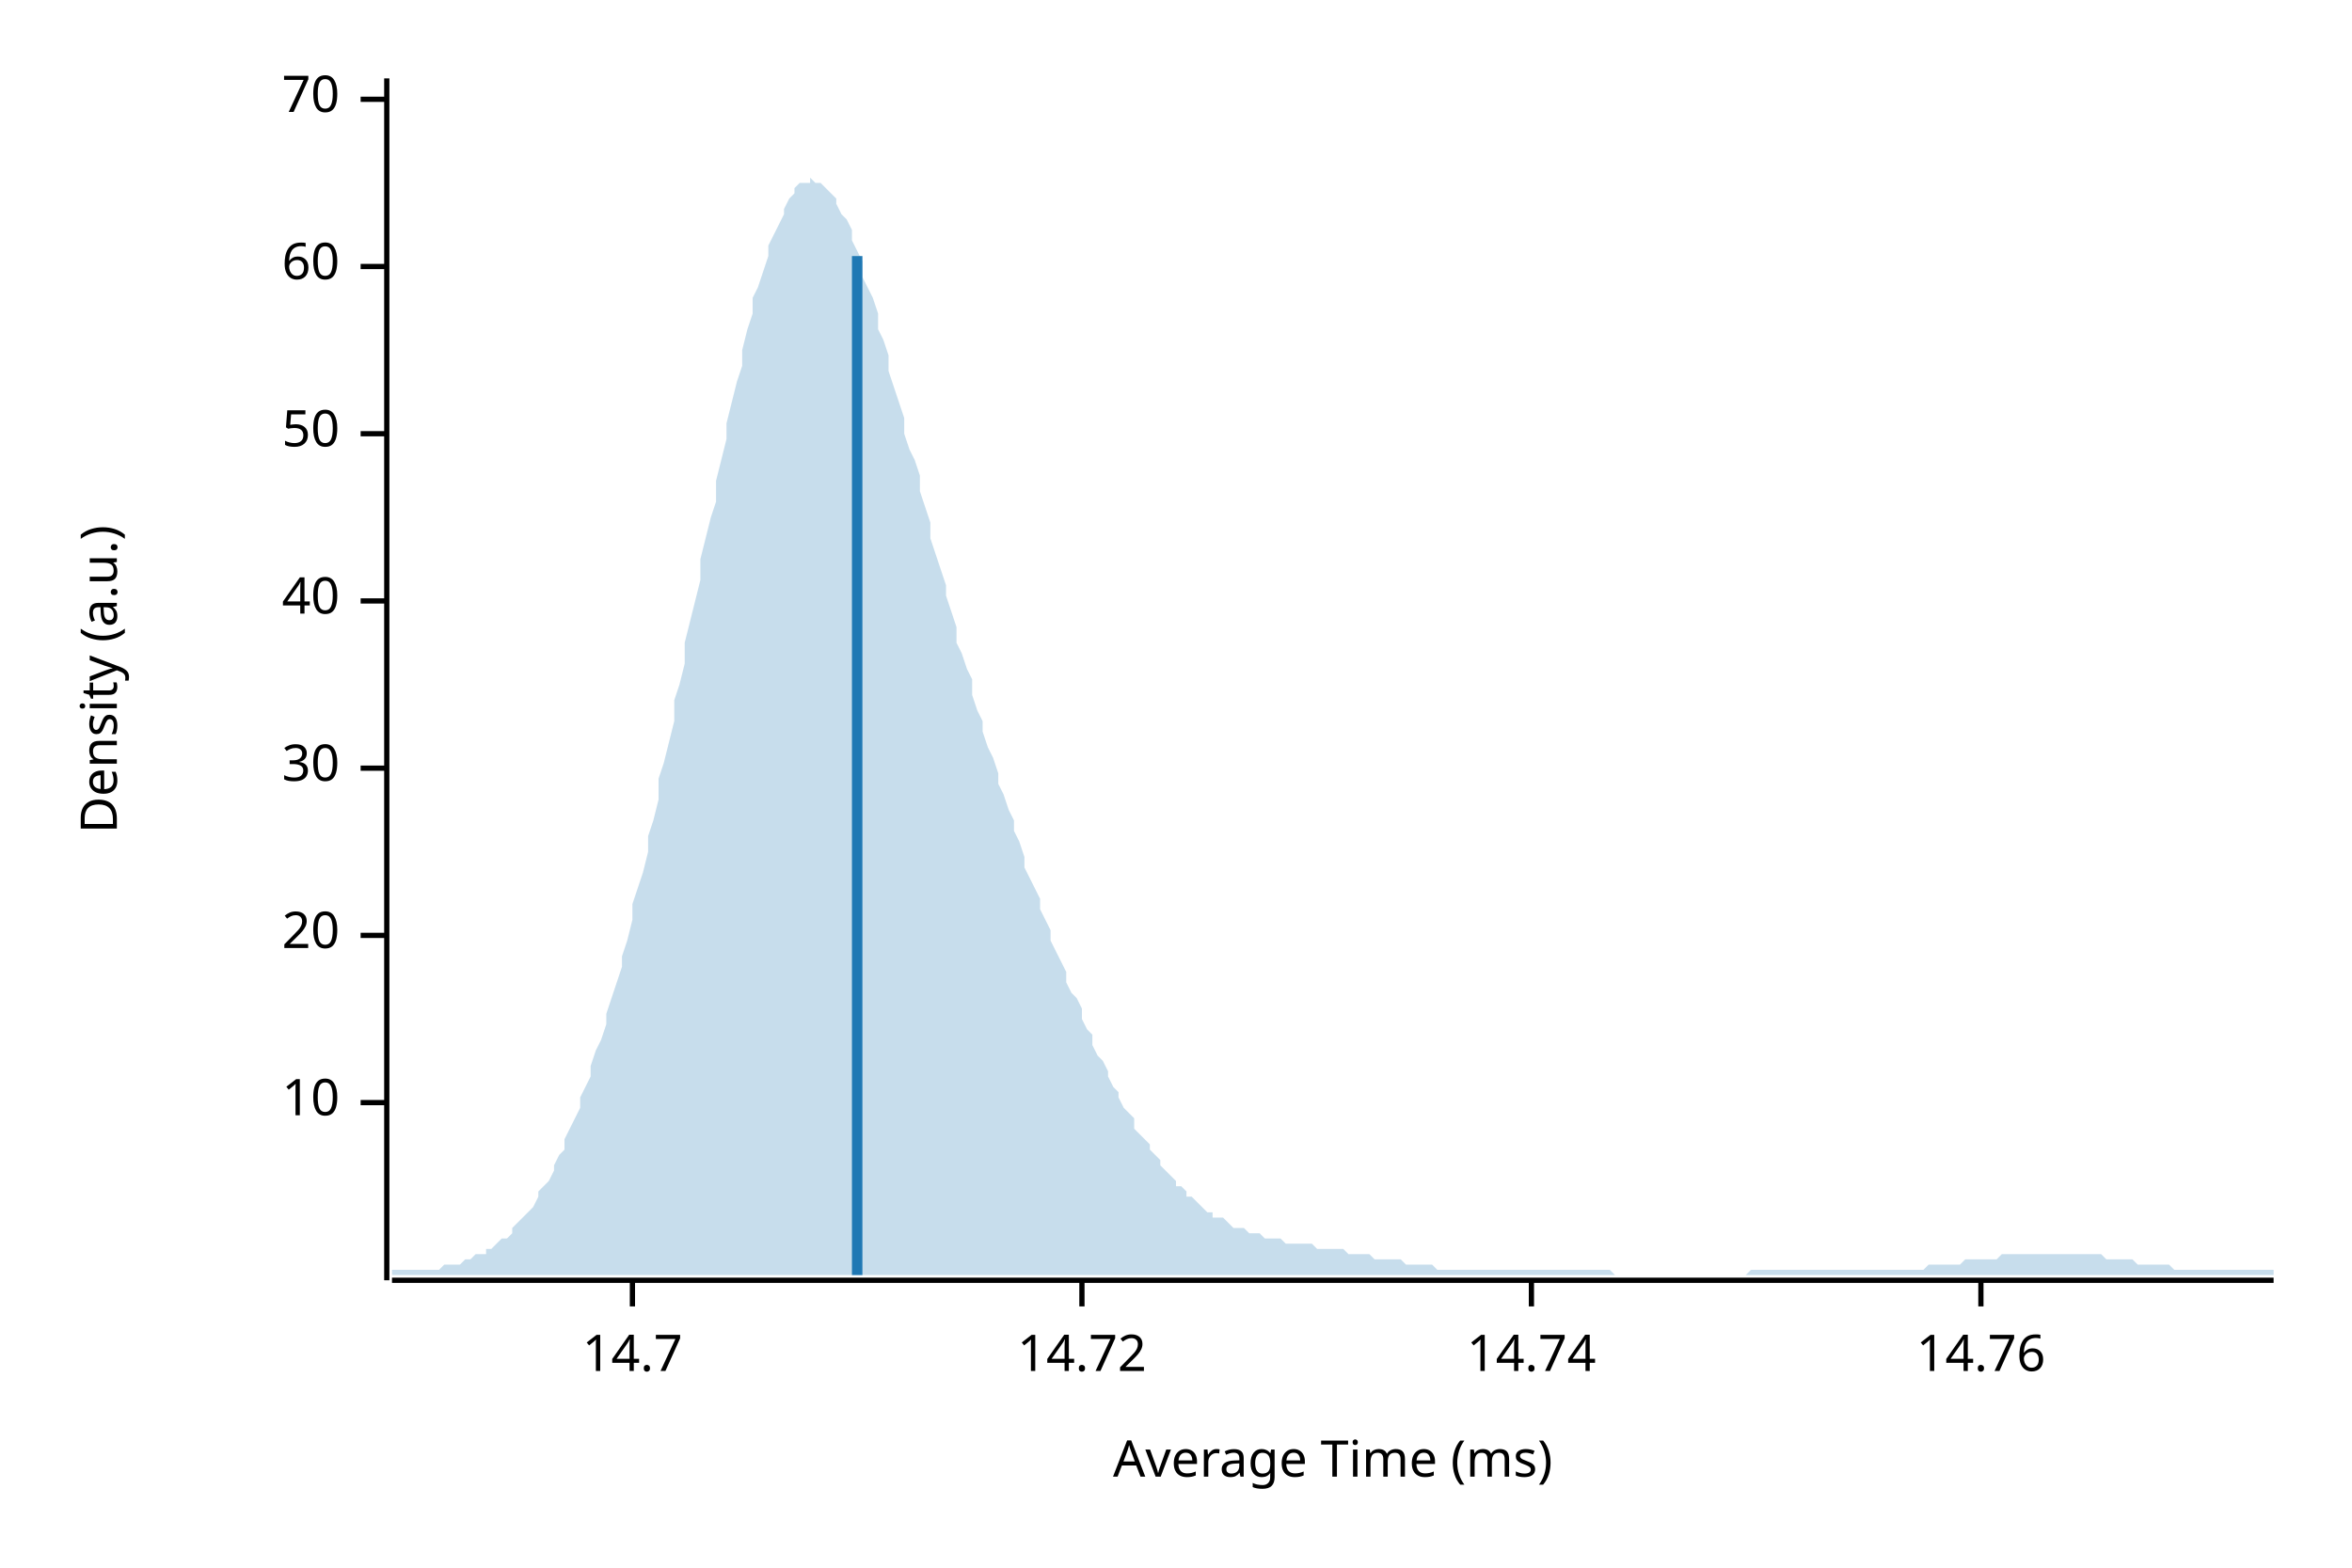
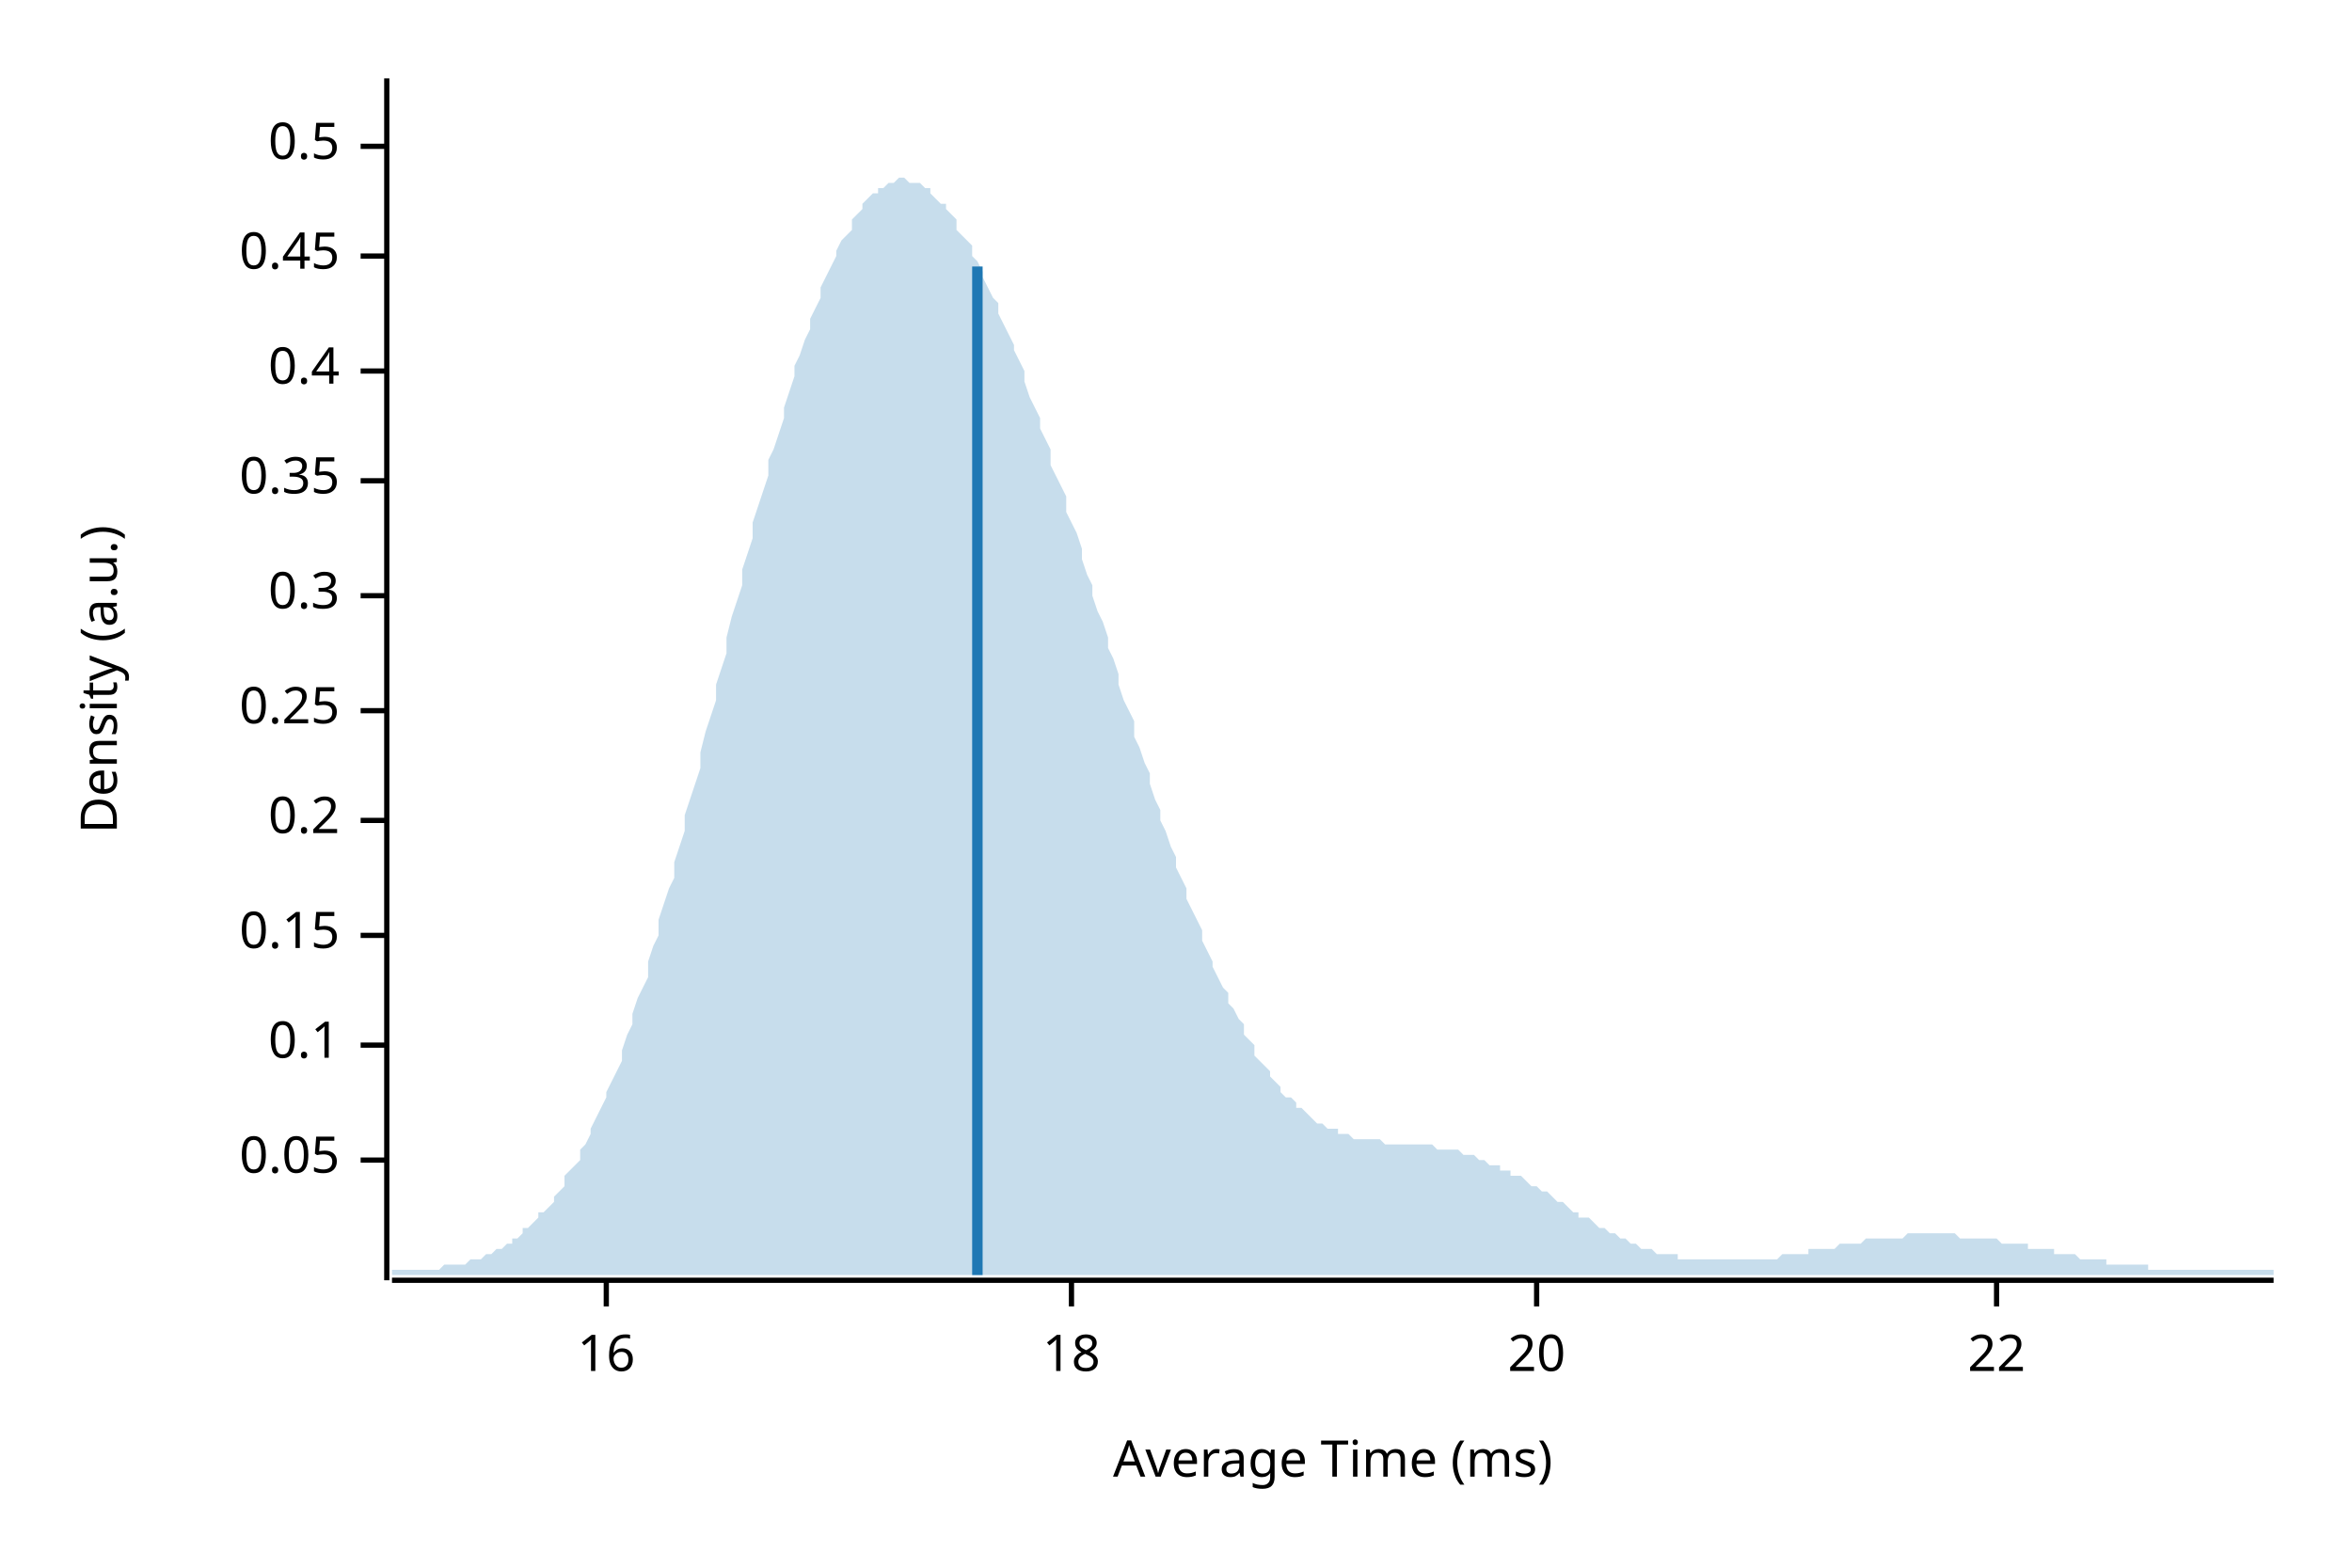
<svg xmlns="http://www.w3.org/2000/svg" width="450" height="300" viewBox="0 0 450 300">
  <text x="15" y="130" dy="0.76em" text-anchor="middle" font-family="sans-serif" font-size="9.677" opacity="1" fill="#000000" transform="rotate(270, 15, 130)">
Density (a.u.)
</text>
  <text x="255" y="285" dy="-0.5ex" text-anchor="middle" font-family="sans-serif" font-size="9.677" opacity="1" fill="#000000">
Average Time (ms)
</text>
  <polyline fill="none" opacity="1" stroke="#000000" stroke-width="1" points="74,15 74,245 " />
-   <text x="65" y="211" dy="0.5ex" text-anchor="end" font-family="sans-serif" font-size="9.677" opacity="1" fill="#000000">
- 10
+   <text x="65" y="222" dy="0.5ex" text-anchor="end" font-family="sans-serif" font-size="9.677" opacity="1" fill="#000000">
+ 0.05
</text>
-   <polyline fill="none" opacity="1" stroke="#000000" stroke-width="1" points="69,211 74,211 " />
+   <polyline fill="none" opacity="1" stroke="#000000" stroke-width="1" points="69,222 74,222 " />
+   <text x="65" y="200" dy="0.5ex" text-anchor="end" font-family="sans-serif" font-size="9.677" opacity="1" fill="#000000">
+ 0.1
+ </text>
+   <polyline fill="none" opacity="1" stroke="#000000" stroke-width="1" points="69,200 74,200 " />
  <text x="65" y="179" dy="0.5ex" text-anchor="end" font-family="sans-serif" font-size="9.677" opacity="1" fill="#000000">
+ 0.15
+ </text>
+   <polyline fill="none" opacity="1" stroke="#000000" stroke-width="1" points="69,179 74,179 " />
+   <text x="65" y="157" dy="0.5ex" text-anchor="end" font-family="sans-serif" font-size="9.677" opacity="1" fill="#000000">
+ 0.2
+ </text>
+   <polyline fill="none" opacity="1" stroke="#000000" stroke-width="1" points="69,157 74,157 " />
+   <text x="65" y="136" dy="0.5ex" text-anchor="end" font-family="sans-serif" font-size="9.677" opacity="1" fill="#000000">
+ 0.25
+ </text>
+   <polyline fill="none" opacity="1" stroke="#000000" stroke-width="1" points="69,136 74,136 " />
+   <text x="65" y="114" dy="0.5ex" text-anchor="end" font-family="sans-serif" font-size="9.677" opacity="1" fill="#000000">
+ 0.3
+ </text>
+   <polyline fill="none" opacity="1" stroke="#000000" stroke-width="1" points="69,114 74,114 " />
+   <text x="65" y="92" dy="0.5ex" text-anchor="end" font-family="sans-serif" font-size="9.677" opacity="1" fill="#000000">
+ 0.35
+ </text>
+   <polyline fill="none" opacity="1" stroke="#000000" stroke-width="1" points="69,92 74,92 " />
+   <text x="65" y="71" dy="0.5ex" text-anchor="end" font-family="sans-serif" font-size="9.677" opacity="1" fill="#000000">
+ 0.4
+ </text>
+   <polyline fill="none" opacity="1" stroke="#000000" stroke-width="1" points="69,71 74,71 " />
+   <text x="65" y="49" dy="0.5ex" text-anchor="end" font-family="sans-serif" font-size="9.677" opacity="1" fill="#000000">
+ 0.45
+ </text>
+   <polyline fill="none" opacity="1" stroke="#000000" stroke-width="1" points="69,49 74,49 " />
+   <text x="65" y="28" dy="0.5ex" text-anchor="end" font-family="sans-serif" font-size="9.677" opacity="1" fill="#000000">
+ 0.5
+ </text>
+   <polyline fill="none" opacity="1" stroke="#000000" stroke-width="1" points="69,28 74,28 " />
+   <polyline fill="none" opacity="1" stroke="#000000" stroke-width="1" points="75,245 435,245 " />
+   <text x="116" y="255" dy="0.76em" text-anchor="middle" font-family="sans-serif" font-size="9.677" opacity="1" fill="#000000">
+ 16
+ </text>
+   <polyline fill="none" opacity="1" stroke="#000000" stroke-width="1" points="116,245 116,250 " />
+   <text x="205" y="255" dy="0.76em" text-anchor="middle" font-family="sans-serif" font-size="9.677" opacity="1" fill="#000000">
+ 18
+ </text>
+   <polyline fill="none" opacity="1" stroke="#000000" stroke-width="1" points="205,245 205,250 " />
+   <text x="294" y="255" dy="0.76em" text-anchor="middle" font-family="sans-serif" font-size="9.677" opacity="1" fill="#000000">
20
</text>
-   <polyline fill="none" opacity="1" stroke="#000000" stroke-width="1" points="69,179 74,179 " />
-   <text x="65" y="147" dy="0.5ex" text-anchor="end" font-family="sans-serif" font-size="9.677" opacity="1" fill="#000000">
- 30
+   <polyline fill="none" opacity="1" stroke="#000000" stroke-width="1" points="294,245 294,250 " />
+   <text x="382" y="255" dy="0.76em" text-anchor="middle" font-family="sans-serif" font-size="9.677" opacity="1" fill="#000000">
+ 22
</text>
-   <polyline fill="none" opacity="1" stroke="#000000" stroke-width="1" points="69,147 74,147 " />
-   <text x="65" y="115" dy="0.5ex" text-anchor="end" font-family="sans-serif" font-size="9.677" opacity="1" fill="#000000">
- 40
- </text>
-   <polyline fill="none" opacity="1" stroke="#000000" stroke-width="1" points="69,115 74,115 " />
-   <text x="65" y="83" dy="0.5ex" text-anchor="end" font-family="sans-serif" font-size="9.677" opacity="1" fill="#000000">
- 50
- </text>
-   <polyline fill="none" opacity="1" stroke="#000000" stroke-width="1" points="69,83 74,83 " />
-   <text x="65" y="51" dy="0.5ex" text-anchor="end" font-family="sans-serif" font-size="9.677" opacity="1" fill="#000000">
- 60
- </text>
-   <polyline fill="none" opacity="1" stroke="#000000" stroke-width="1" points="69,51 74,51 " />
-   <text x="65" y="19" dy="0.5ex" text-anchor="end" font-family="sans-serif" font-size="9.677" opacity="1" fill="#000000">
- 70
- </text>
-   <polyline fill="none" opacity="1" stroke="#000000" stroke-width="1" points="69,19 74,19 " />
-   <polyline fill="none" opacity="1" stroke="#000000" stroke-width="1" points="75,245 435,245 " />
-   <text x="121" y="255" dy="0.76em" text-anchor="middle" font-family="sans-serif" font-size="9.677" opacity="1" fill="#000000">
- 14.7
- </text>
-   <polyline fill="none" opacity="1" stroke="#000000" stroke-width="1" points="121,245 121,250 " />
-   <text x="207" y="255" dy="0.76em" text-anchor="middle" font-family="sans-serif" font-size="9.677" opacity="1" fill="#000000">
- 14.72
- </text>
-   <polyline fill="none" opacity="1" stroke="#000000" stroke-width="1" points="207,245 207,250 " />
-   <text x="293" y="255" dy="0.76em" text-anchor="middle" font-family="sans-serif" font-size="9.677" opacity="1" fill="#000000">
- 14.74
- </text>
-   <polyline fill="none" opacity="1" stroke="#000000" stroke-width="1" points="293,245 293,250 " />
-   <text x="379" y="255" dy="0.76em" text-anchor="middle" font-family="sans-serif" font-size="9.677" opacity="1" fill="#000000">
- 14.76
- </text>
-   <polyline fill="none" opacity="1" stroke="#000000" stroke-width="1" points="379,245 379,250 " />
-   <polygon opacity="0.25" fill="#1F78B4" points="75,243 75,243 76,243 77,243 77,243 78,243 79,243 80,243 80,243 81,243 82,243 82,243 83,243 84,243 85,242 85,242 86,242 87,242 87,242 88,242 89,241 90,241 90,241 91,240 92,240 93,240 93,239 94,239 95,238 95,238 96,237 97,237 98,236 98,235 99,234 100,233 100,233 101,232 102,231 103,229 103,228 104,227 105,226 106,224 106,223 107,221 108,220 108,218 109,216 110,214 111,212 111,210 112,208 113,206 113,204 114,201 115,199 116,196 116,194 117,191 118,188 119,185 119,183 120,180 121,176 121,173 122,170 123,167 124,163 124,160 125,157 126,153 126,149 127,146 128,142 129,138 129,134 130,131 131,127 131,123 132,119 133,115 134,111 134,107 135,103 136,99 137,96 137,92 138,88 139,84 139,81 140,77 141,73 142,70 142,67 143,63 144,60 144,57 145,55 146,52 147,49 147,47 148,45 149,43 150,41 150,40 151,38 152,37 152,36 153,35 154,35 155,35 155,34 156,35 157,35 157,35 158,36 159,37 160,38 160,39 161,41 162,42 163,44 163,46 164,48 165,50 165,53 166,55 167,57 168,60 168,63 169,65 170,68 170,71 171,74 172,77 173,80 173,83 174,86 175,88 176,91 176,94 177,97 178,100 178,103 179,106 180,109 181,112 181,114 182,117 183,120 183,123 184,125 185,128 186,130 186,133 187,136 188,138 188,140 189,143 190,145 191,148 191,150 192,152 193,155 194,157 194,159 195,161 196,164 196,166 197,168 198,170 199,172 199,174 200,176 201,178 201,180 202,182 203,184 204,186 204,188 205,190 206,191 207,193 207,195 208,197 209,198 209,200 210,202 211,203 212,205 212,206 213,208 214,209 214,210 215,212 216,213 217,214 217,216 218,217 219,218 220,219 220,220 221,221 222,222 222,223 223,224 224,225 225,226 225,227 226,227 227,228 227,229 228,229 229,230 230,231 230,231 231,232 232,232 232,233 233,233 234,233 235,234 235,234 236,235 237,235 238,235 238,235 239,236 240,236 240,236 241,236 242,237 243,237 243,237 244,237 245,237 245,237 246,238 247,238 248,238 248,238 249,238 250,238 251,238 251,238 252,239 253,239 253,239 254,239 255,239 256,239 256,239 257,239 258,240 258,240 259,240 260,240 261,240 261,240 262,240 263,241 264,241 264,241 265,241 266,241 266,241 267,241 268,241 269,242 269,242 270,242 271,242 271,242 272,242 273,242 274,242 274,242 275,243 276,243 277,243 277,243 278,243 279,243 279,243 280,243 281,243 282,243 282,243 283,243 284,243 284,243 285,243 286,243 287,243 287,243 288,243 289,243 289,243 290,243 291,243 292,243 292,243 293,243 294,243 295,243 295,243 296,243 297,243 297,243 298,243 299,243 300,243 300,243 301,243 302,243 302,243 303,243 304,243 305,243 305,243 306,243 307,243 308,243 308,243 309,244 310,244 310,244 311,244 312,244 313,244 313,244 314,244 315,244 315,244 316,244 317,244 318,244 318,244 319,244 320,244 321,244 321,244 322,244 323,244 323,244 324,244 325,244 326,244 326,244 327,244 328,244 328,244 329,244 330,244 331,244 331,244 332,244 333,244 333,244 334,244 335,243 336,243 336,243 337,243 338,243 339,243 339,243 340,243 341,243 341,243 342,243 343,243 344,243 344,243 345,243 346,243 346,243 347,243 348,243 349,243 349,243 350,243 351,243 352,243 352,243 353,243 354,243 354,243 355,243 356,243 357,243 357,243 358,243 359,243 359,243 360,243 361,243 362,243 362,243 363,243 364,243 365,243 365,243 366,243 367,243 367,243 368,243 369,242 370,242 370,242 371,242 372,242 372,242 373,242 374,242 375,242 375,242 376,241 377,241 378,241 378,241 379,241 380,241 380,241 381,241 382,241 383,240 383,240 384,240 385,240 385,240 386,240 387,240 388,240 388,240 389,240 390,240 390,240 391,240 392,240 393,240 393,240 394,240 395,240 396,240 396,240 397,240 398,240 398,240 399,240 400,240 401,240 401,240 402,240 403,241 403,241 404,241 405,241 406,241 406,241 407,241 408,241 409,242 409,242 410,242 411,242 411,242 412,242 413,242 414,242 414,242 415,242 416,243 416,243 417,243 418,243 419,243 419,243 420,243 421,243 422,243 422,243 423,243 424,243 424,243 425,243 426,243 427,243 427,243 428,243 429,243 429,243 430,243 431,243 432,243 432,243 433,243 434,243 435,243 435,244 75,244 " />
-   <polyline fill="none" opacity="1" stroke="#1F78B4" stroke-width="2" points="164,244 164,49 " />
+   <polyline fill="none" opacity="1" stroke="#000000" stroke-width="1" points="382,245 382,250 " />
+   <polygon opacity="0.25" fill="#1F78B4" points="75,243 75,243 76,243 77,243 77,243 78,243 79,243 80,243 80,243 81,243 82,243 82,243 83,243 84,243 85,242 85,242 86,242 87,242 87,242 88,242 89,242 90,241 90,241 91,241 92,241 93,240 93,240 94,240 95,239 95,239 96,239 97,238 98,238 98,237 99,237 100,236 100,235 101,235 102,234 103,233 103,232 104,232 105,231 106,230 106,229 107,228 108,227 108,225 109,224 110,223 111,222 111,220 112,219 113,217 113,216 114,214 115,212 116,210 116,209 117,207 118,205 119,203 119,201 120,198 121,196 121,194 122,191 123,189 124,187 124,184 125,181 126,179 126,176 127,173 128,170 129,168 129,165 130,162 131,159 131,156 132,153 133,150 134,147 134,144 135,140 136,137 137,134 137,131 138,128 139,125 139,122 140,118 141,115 142,112 142,109 143,106 144,103 144,100 145,97 146,94 147,91 147,88 148,86 149,83 150,80 150,78 151,75 152,72 152,70 153,68 154,65 155,63 155,61 156,59 157,57 157,55 158,53 159,51 160,49 160,48 161,46 162,45 163,44 163,42 164,41 165,40 165,39 166,38 167,37 168,37 168,36 169,36 170,35 170,35 171,35 172,34 173,34 173,34 174,35 175,35 176,35 176,35 177,36 178,36 178,37 179,38 180,39 181,39 181,40 182,41 183,42 183,44 184,45 185,46 186,47 186,49 187,50 188,52 188,53 189,55 190,57 191,58 191,60 192,62 193,64 194,66 194,67 195,69 196,71 196,73 197,76 198,78 199,80 199,82 200,84 201,86 201,89 202,91 203,93 204,95 204,98 205,100 206,102 207,105 207,107 208,110 209,112 209,114 210,117 211,119 212,122 212,124 213,126 214,129 214,131 215,134 216,136 217,138 217,141 218,143 219,146 220,148 220,150 221,153 222,155 222,157 223,159 224,162 225,164 225,166 226,168 227,170 227,172 228,174 229,176 230,178 230,180 231,182 232,184 232,185 233,187 234,189 235,190 235,192 236,193 237,195 238,196 238,198 239,199 240,200 240,202 241,203 242,204 243,205 243,206 244,207 245,208 245,209 246,210 247,210 248,211 248,212 249,212 250,213 251,214 251,214 252,215 253,215 253,215 254,216 255,216 256,216 256,217 257,217 258,217 258,217 259,218 260,218 261,218 261,218 262,218 263,218 264,218 264,218 265,219 266,219 266,219 267,219 268,219 269,219 269,219 270,219 271,219 271,219 272,219 273,219 274,219 274,219 275,220 276,220 277,220 277,220 278,220 279,220 279,220 280,221 281,221 282,221 282,221 283,222 284,222 284,222 285,223 286,223 287,223 287,224 288,224 289,224 289,225 290,225 291,225 292,226 292,226 293,227 294,227 295,228 295,228 296,228 297,229 297,229 298,230 299,230 300,231 300,231 301,232 302,232 302,233 303,233 304,233 305,234 305,234 306,235 307,235 308,236 308,236 309,236 310,237 310,237 311,237 312,238 313,238 313,238 314,239 315,239 315,239 316,239 317,240 318,240 318,240 319,240 320,240 321,240 321,241 322,241 323,241 323,241 324,241 325,241 326,241 326,241 327,241 328,241 328,241 329,241 330,241 331,241 331,241 332,241 333,241 333,241 334,241 335,241 336,241 336,241 337,241 338,241 339,241 339,241 340,241 341,240 341,240 342,240 343,240 344,240 344,240 345,240 346,240 346,239 347,239 348,239 349,239 349,239 350,239 351,239 352,238 352,238 353,238 354,238 354,238 355,238 356,238 357,237 357,237 358,237 359,237 359,237 360,237 361,237 362,237 362,237 363,237 364,237 365,236 365,236 366,236 367,236 367,236 368,236 369,236 370,236 370,236 371,236 372,236 372,236 373,236 374,236 375,237 375,237 376,237 377,237 378,237 378,237 379,237 380,237 380,237 381,237 382,237 383,238 383,238 384,238 385,238 385,238 386,238 387,238 388,238 388,239 389,239 390,239 390,239 391,239 392,239 393,239 393,240 394,240 395,240 396,240 396,240 397,240 398,241 398,241 399,241 400,241 401,241 401,241 402,241 403,241 403,242 404,242 405,242 406,242 406,242 407,242 408,242 409,242 409,242 410,242 411,242 411,243 412,243 413,243 414,243 414,243 415,243 416,243 416,243 417,243 418,243 419,243 419,243 420,243 421,243 422,243 422,243 423,243 424,243 424,243 425,243 426,243 427,243 427,243 428,243 429,243 429,243 430,243 431,243 432,243 432,243 433,243 434,243 435,243 435,244 75,244 " />
+   <polyline fill="none" opacity="1" stroke="#1F78B4" stroke-width="2" points="187,244 187,51 " />
</svg>
